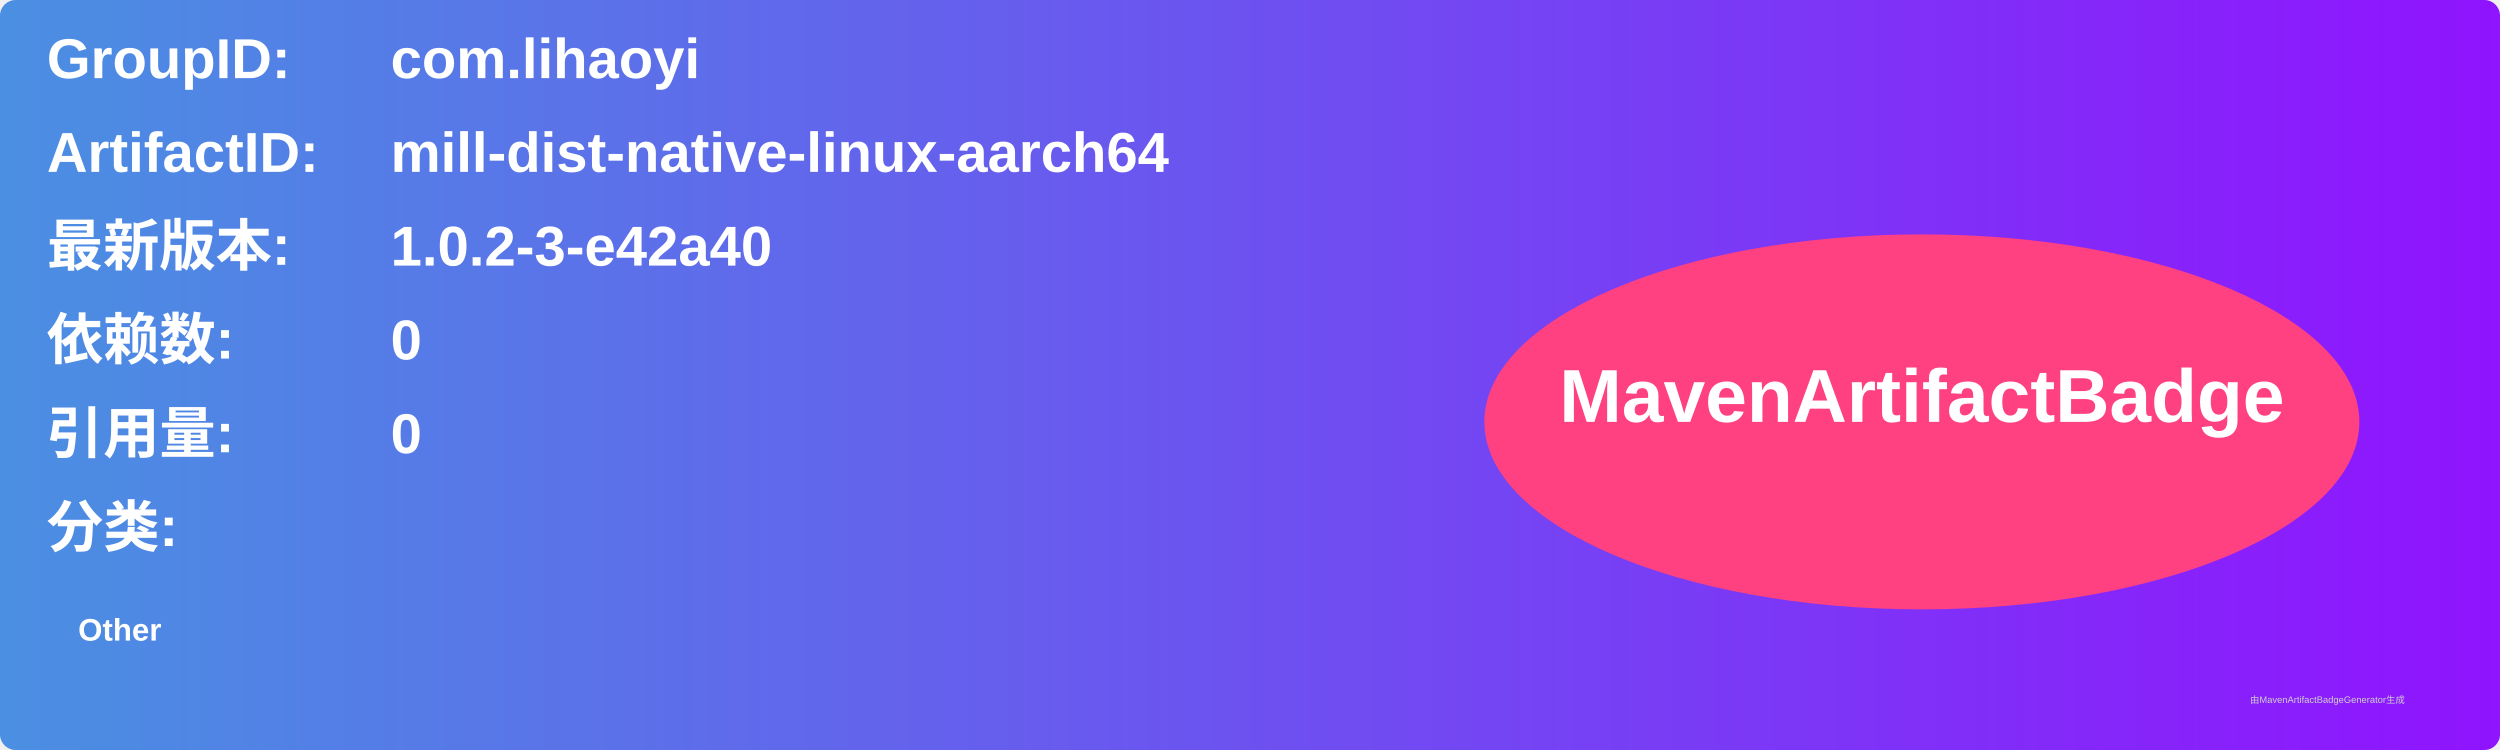
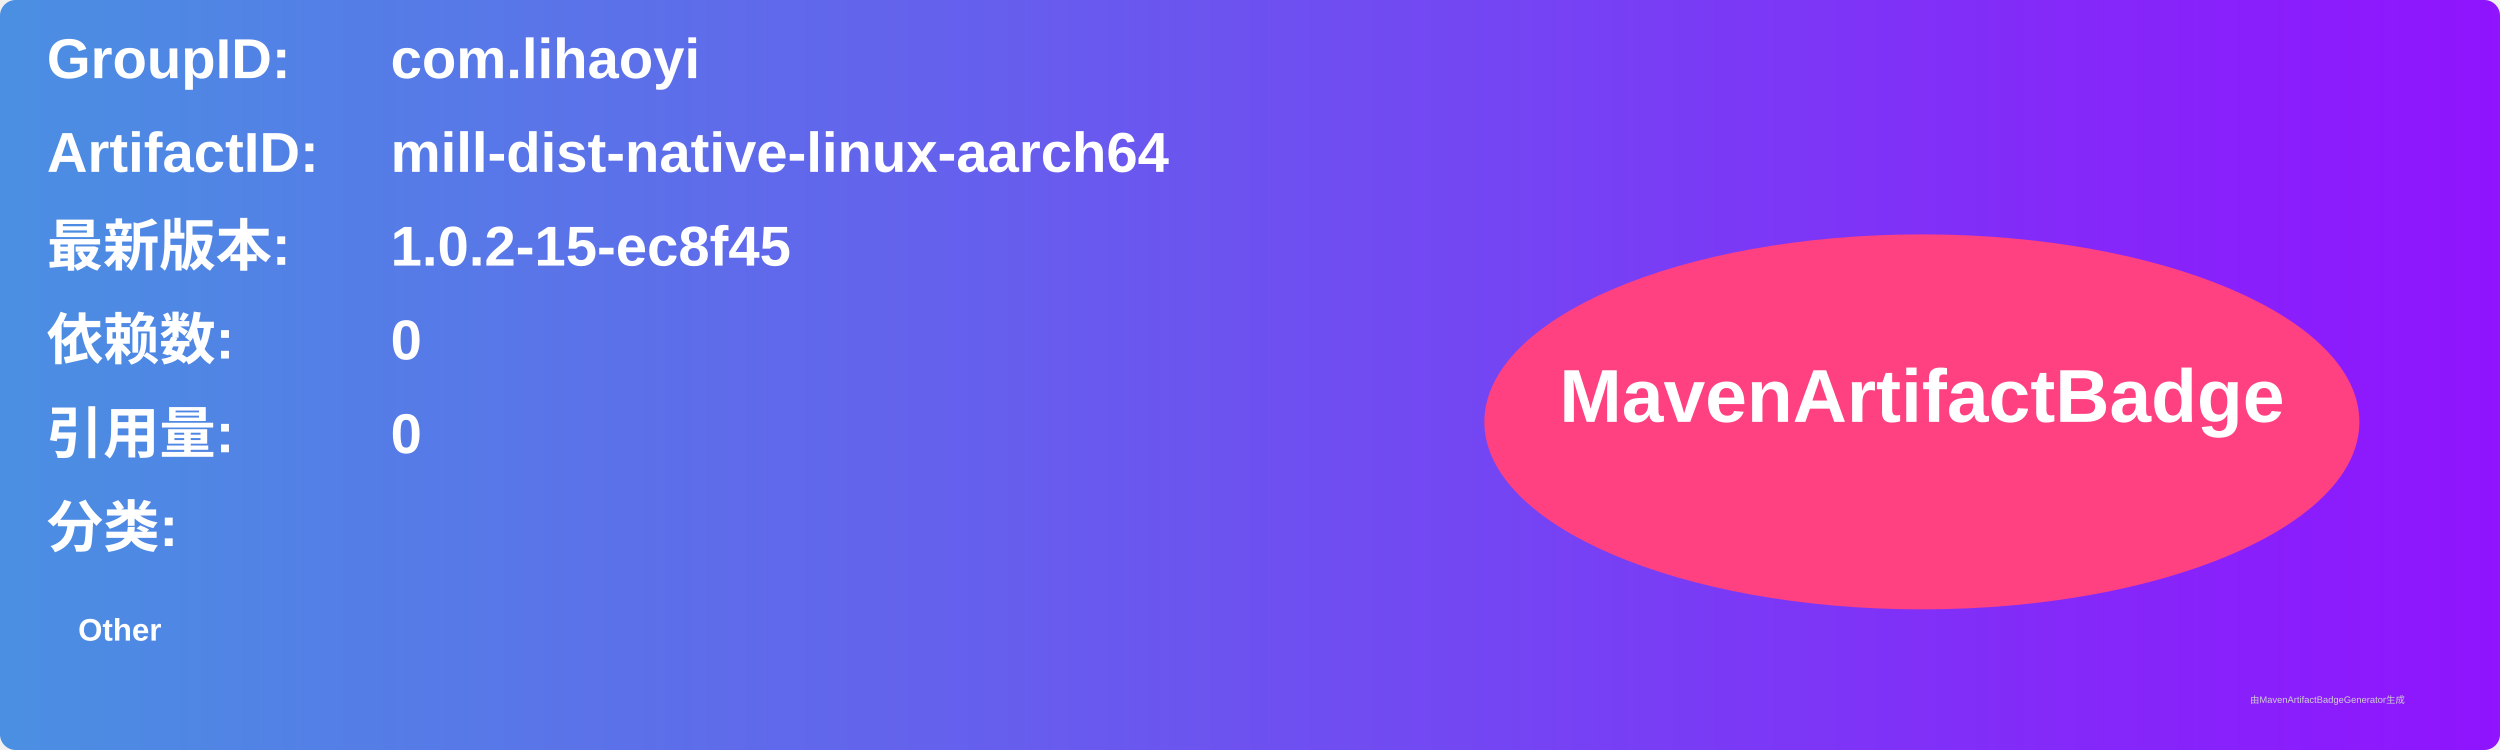
<svg xmlns="http://www.w3.org/2000/svg" width="800" height="240" viewBox="0 0 800 240">
  <linearGradient id="grad" x1="0%" y1="0%" x2="100%" y2="0%">
    <stop offset="0%" stop-color="#4a90e2" />
    <stop offset="100%" stop-color="#9013fe" />
  </linearGradient>
  <rect width="100%" height="100%" rx="5" ry="5" fill="url(#grad)" />
  <g transform="translate(15, 15)">
    <text x="0" y="10" font-family="Arial" font-size="18" fill="white" font-weight="bold" width="260">GroupID:</text>
    <text x="110" y="10" font-family="Arial" font-size="18" fill="white" font-weight="bold" width="460">com.lihaoyi</text>
    <text x="0" y="40" font-family="Arial" font-size="18" fill="white" font-weight="bold" width="260">ArtifactID:</text>
    <text x="110" y="40" font-family="Arial" font-size="18" fill="white" font-weight="bold" width="460">mill-dist-native-linux-aarch64</text>
    <text x="0" y="70" font-family="Arial" font-size="18" fill="white" font-weight="bold">最新版本:</text>
    <text x="110" y="70" font-family="Arial" font-size="18" fill="white" font-weight="bold">
-       <tspan font-weight="bold">1.0.2-3-e42a40</tspan>
+       <tspan font-weight="bold">1.0.2-15-ec8f45</tspan>
    </text>
    <text x="0" y="100" font-family="Arial" font-size="18" fill="white" font-weight="bold">依赖数: </text>
    <text x="110" y="100" font-family="Arial" font-size="18" fill="white">
      <tspan font-weight="bold">0</tspan>
    </text>
    <text x="0" y="130" font-family="Arial" font-size="18" fill="white" font-weight="bold">引用量: </text>
    <text x="110" y="130" font-family="Arial" font-size="18" fill="white">
      <tspan font-weight="bold">0</tspan>
    </text>
    <text x="0" y="160" font-family="Arial" font-size="18" fill="white" font-weight="bold">分类:</text>
    <text x="10" y="190" font-family="Arial" font-size="10" fill="white">
      <tspan font-weight="bold">Other</tspan>
    </text>
    <ellipse cx="600" cy="120" rx="140" ry="60" fill="#ff4081" />
    <text x="600" y="120" text-anchor="middle" font-family="Arial" font-size="24" fill="white" font-weight="bold">MavenArtifactBadge</text>
  </g>
  <text x="720" y="225" font-family="Arial" font-size="3" fill="#d0d0d0">由MavenArtifactBadgeGenerator生成</text>
</svg>
